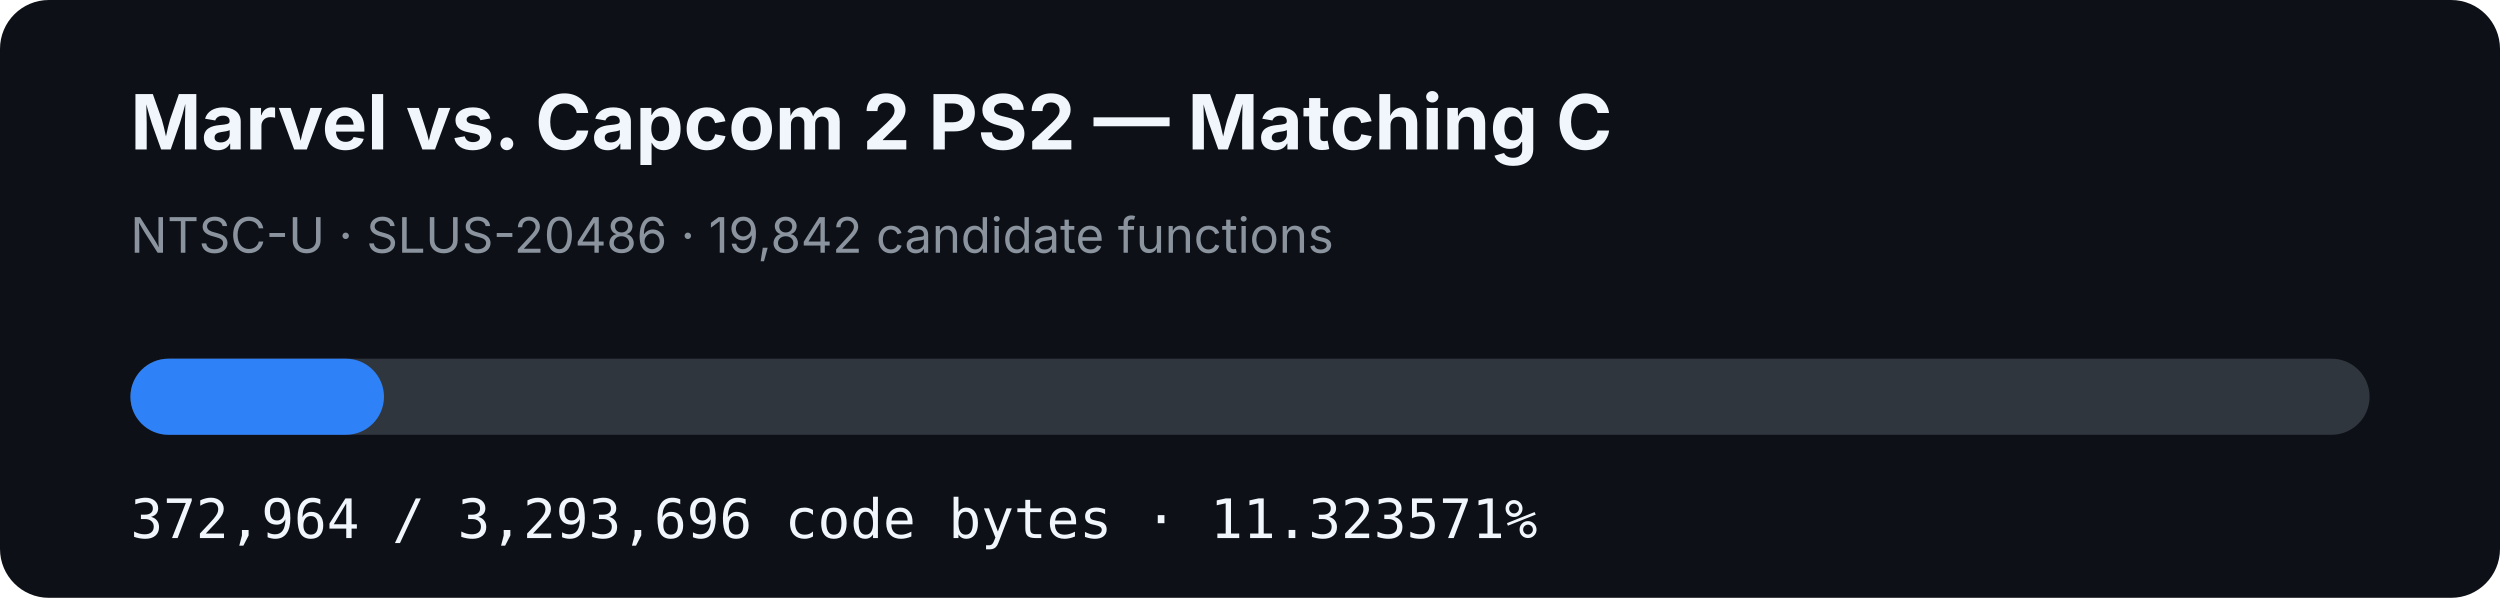
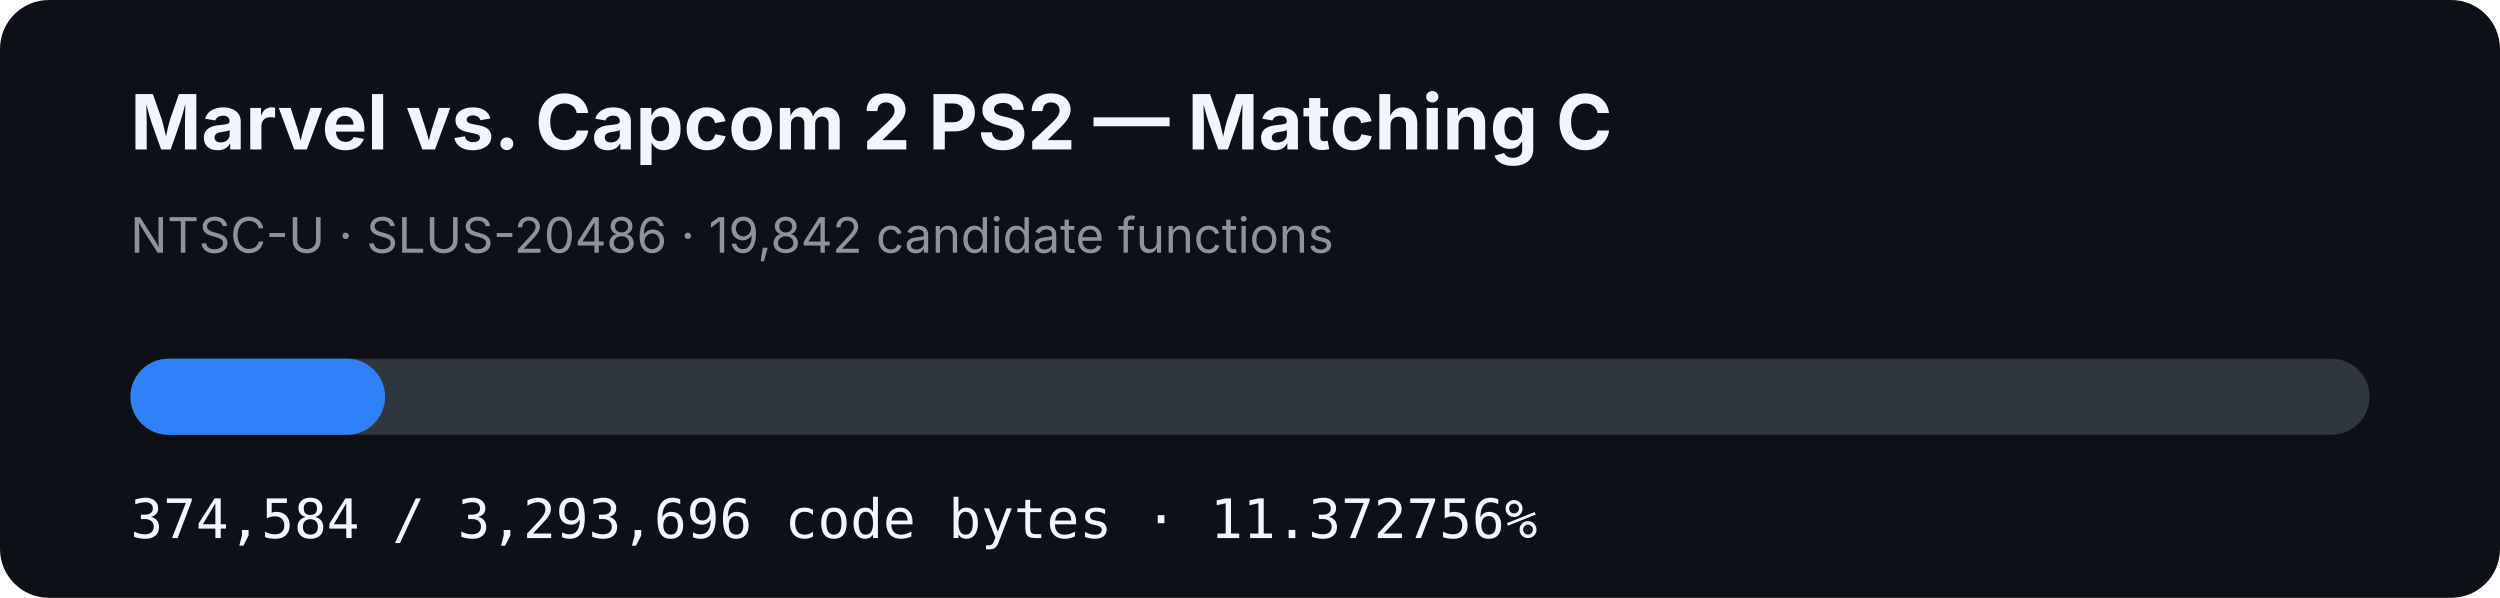
- <svg xmlns="http://www.w3.org/2000/svg" width="920" height="220" viewBox="0 0 920 220" role="img" aria-label="MVC2 PS2 matching C progress: 11.323571%">
+ <svg xmlns="http://www.w3.org/2000/svg" width="920" height="220" viewBox="0 0 920 220" role="img" aria-label="MVC2 PS2 matching C progress: 11.372756%">
  <rect width="920" height="220" rx="18" fill="#0d1117" />
  <text x="48" y="55" fill="#f0f6fc" font-family="-apple-system,BlinkMacSystemFont,Segoe UI,sans-serif" font-size="28" font-weight="700">Marvel vs. Capcom 2 PS2 — Matching C</text>
  <text x="48" y="93" fill="#8b949e" font-family="-apple-system,BlinkMacSystemFont,Segoe UI,sans-serif" font-size="18">NTSC-U · SLUS-20486 · 19,842 candidate functions</text>
  <rect x="48" y="132" width="824" height="28" rx="14" fill="#30363d" />
-   <rect x="48" y="132" width="93.306" height="28" rx="14" fill="#2f81f7" />
-   <text x="48" y="198" fill="#f0f6fc" font-family="ui-monospace,SFMono-Regular,Menlo,monospace" font-size="20">372,964 / 3,293,696 code bytes · 11.323571%</text>
+   <rect x="48" y="132" width="93.712" height="28" rx="14" fill="#2f81f7" />
+   <text x="48" y="198" fill="#f0f6fc" font-family="ui-monospace,SFMono-Regular,Menlo,monospace" font-size="20">374,584 / 3,293,696 code bytes · 11.372756%</text>
</svg>
